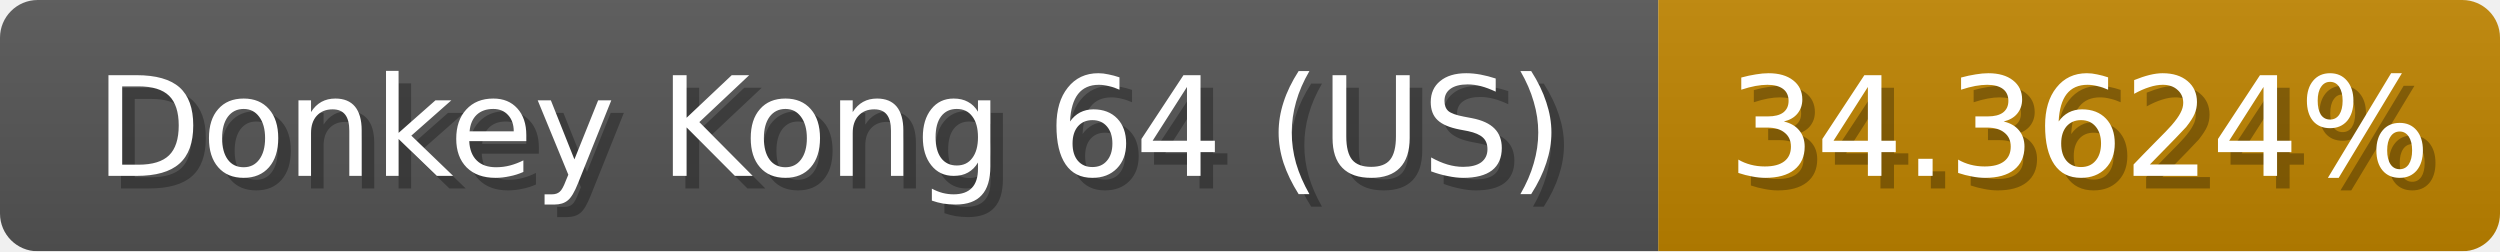
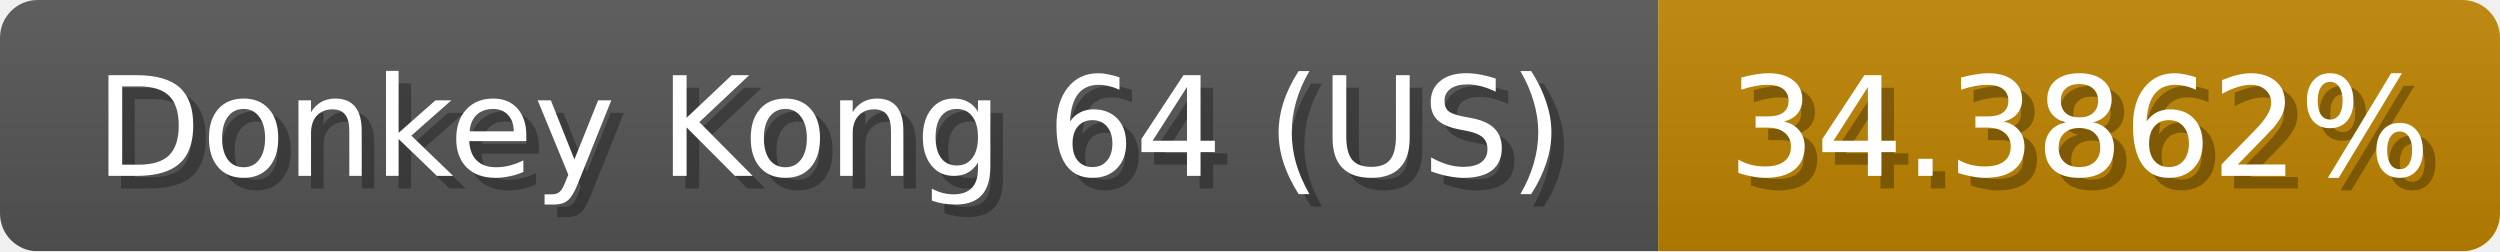
<svg xmlns="http://www.w3.org/2000/svg" width="199" height="20">
  <linearGradient id="b" x2="0" y2="100%">
    <stop offset="0" stop-color="#bbb" stop-opacity=".1" />
    <stop offset="1" stop-opacity=".1" />
  </linearGradient>
  <mask id="anybadge_1">
    <rect width="199" height="20" rx="3" fill="#fff" />
  </mask>
  <g mask="url(#anybadge_1)">
    <path fill="#555" d="M0 0h132v20H0z" />
    <path fill="#c08400" d="M132 0h67v20H132z" />
    <path fill="url(#b)" d="M0 0h199v20H0z" />
  </g>
  <g fill="#fff" text-anchor="middle" font-family="DejaVu Sans,Verdana,Geneva,sans-serif" font-size="11">
    <text x="67.0" y="15" fill="#010101" fill-opacity=".3">Donkey Kong 64 (US)</text>
    <text x="66.0" y="14">Donkey Kong 64 (US)</text>
  </g>
  <g fill="#fff" text-anchor="middle" font-family="DejaVu Sans,Verdana,Geneva,sans-serif" font-size="11">
-     <text x="166.5" y="15" fill="#010101" fill-opacity=".3">34.3624%</text>
-     <text x="165.5" y="14">34.3624%</text>
+     <text x="166.5" y="15" fill="#010101" fill-opacity=".3">34.3862%</text>
+     <text x="165.5" y="14">34.3862%</text>
  </g>
</svg>
